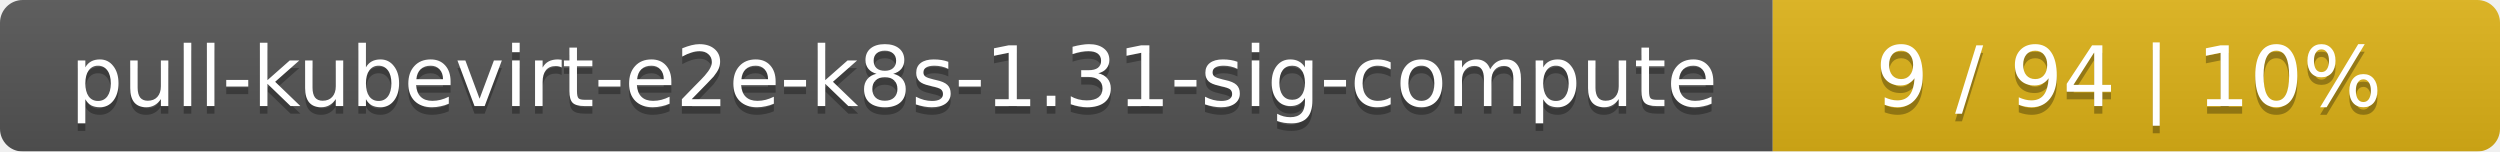
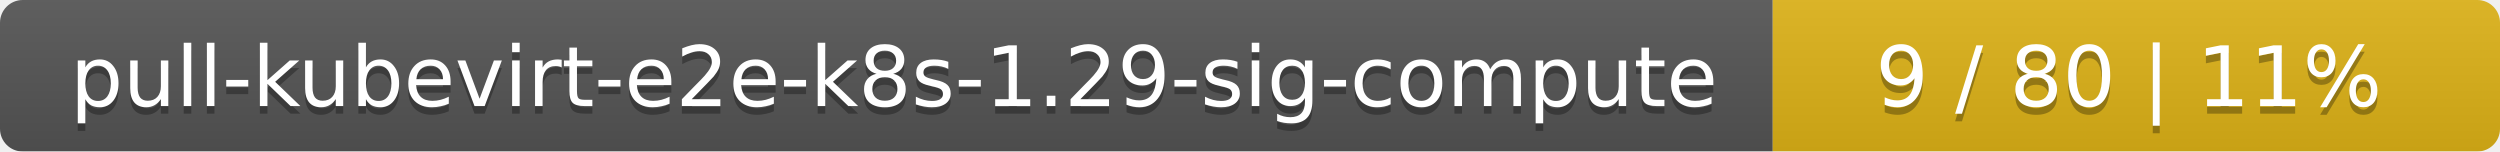
<svg xmlns="http://www.w3.org/2000/svg" width="330" height="20">
  <linearGradient id="smooth" x2="0" y2="100%">
    <stop offset="0" stop-color="#bbb" stop-opacity=".1" />
    <stop offset="1" stop-opacity=".1" />
  </linearGradient>
  <mask id="round">
    <rect width="330" height="20" rx="3" fill="#fff" />
  </mask>
  <g mask="url(#round)">
    <rect width="234" height="20" fill="#555" />
    <rect x="234" width="96" height="20" fill="#dfb317" />
    <rect width="330" height="20" fill="url(#smooth)" />
  </g>
  <g fill="#fff" text-anchor="middle" font-family="DejaVu Sans,Verdana,Geneva,sans-serif" font-size="11">
-     <text x="118" y="15" fill="#010101" fill-opacity=".3">pull-kubevirt-e2e-k8s-1.31-sig-compute</text>
-     <text x="118" y="14">pull-kubevirt-e2e-k8s-1.31-sig-compute</text>
-     <text x="281" y="15" fill="#010101" fill-opacity=".3">9 / 94    |    10%</text>
-     <text x="281" y="14">9 / 94    |    10%</text>
+     <text x="118" y="15" fill="#010101" fill-opacity=".3">pull-kubevirt-e2e-k8s-1.29-sig-compute</text>
+     <text x="118" y="14">pull-kubevirt-e2e-k8s-1.29-sig-compute</text>
+     <text x="281" y="15" fill="#010101" fill-opacity=".3">9 / 80    |    11%</text>
+     <text x="281" y="14">9 / 80    |    11%</text>
  </g>
</svg>
